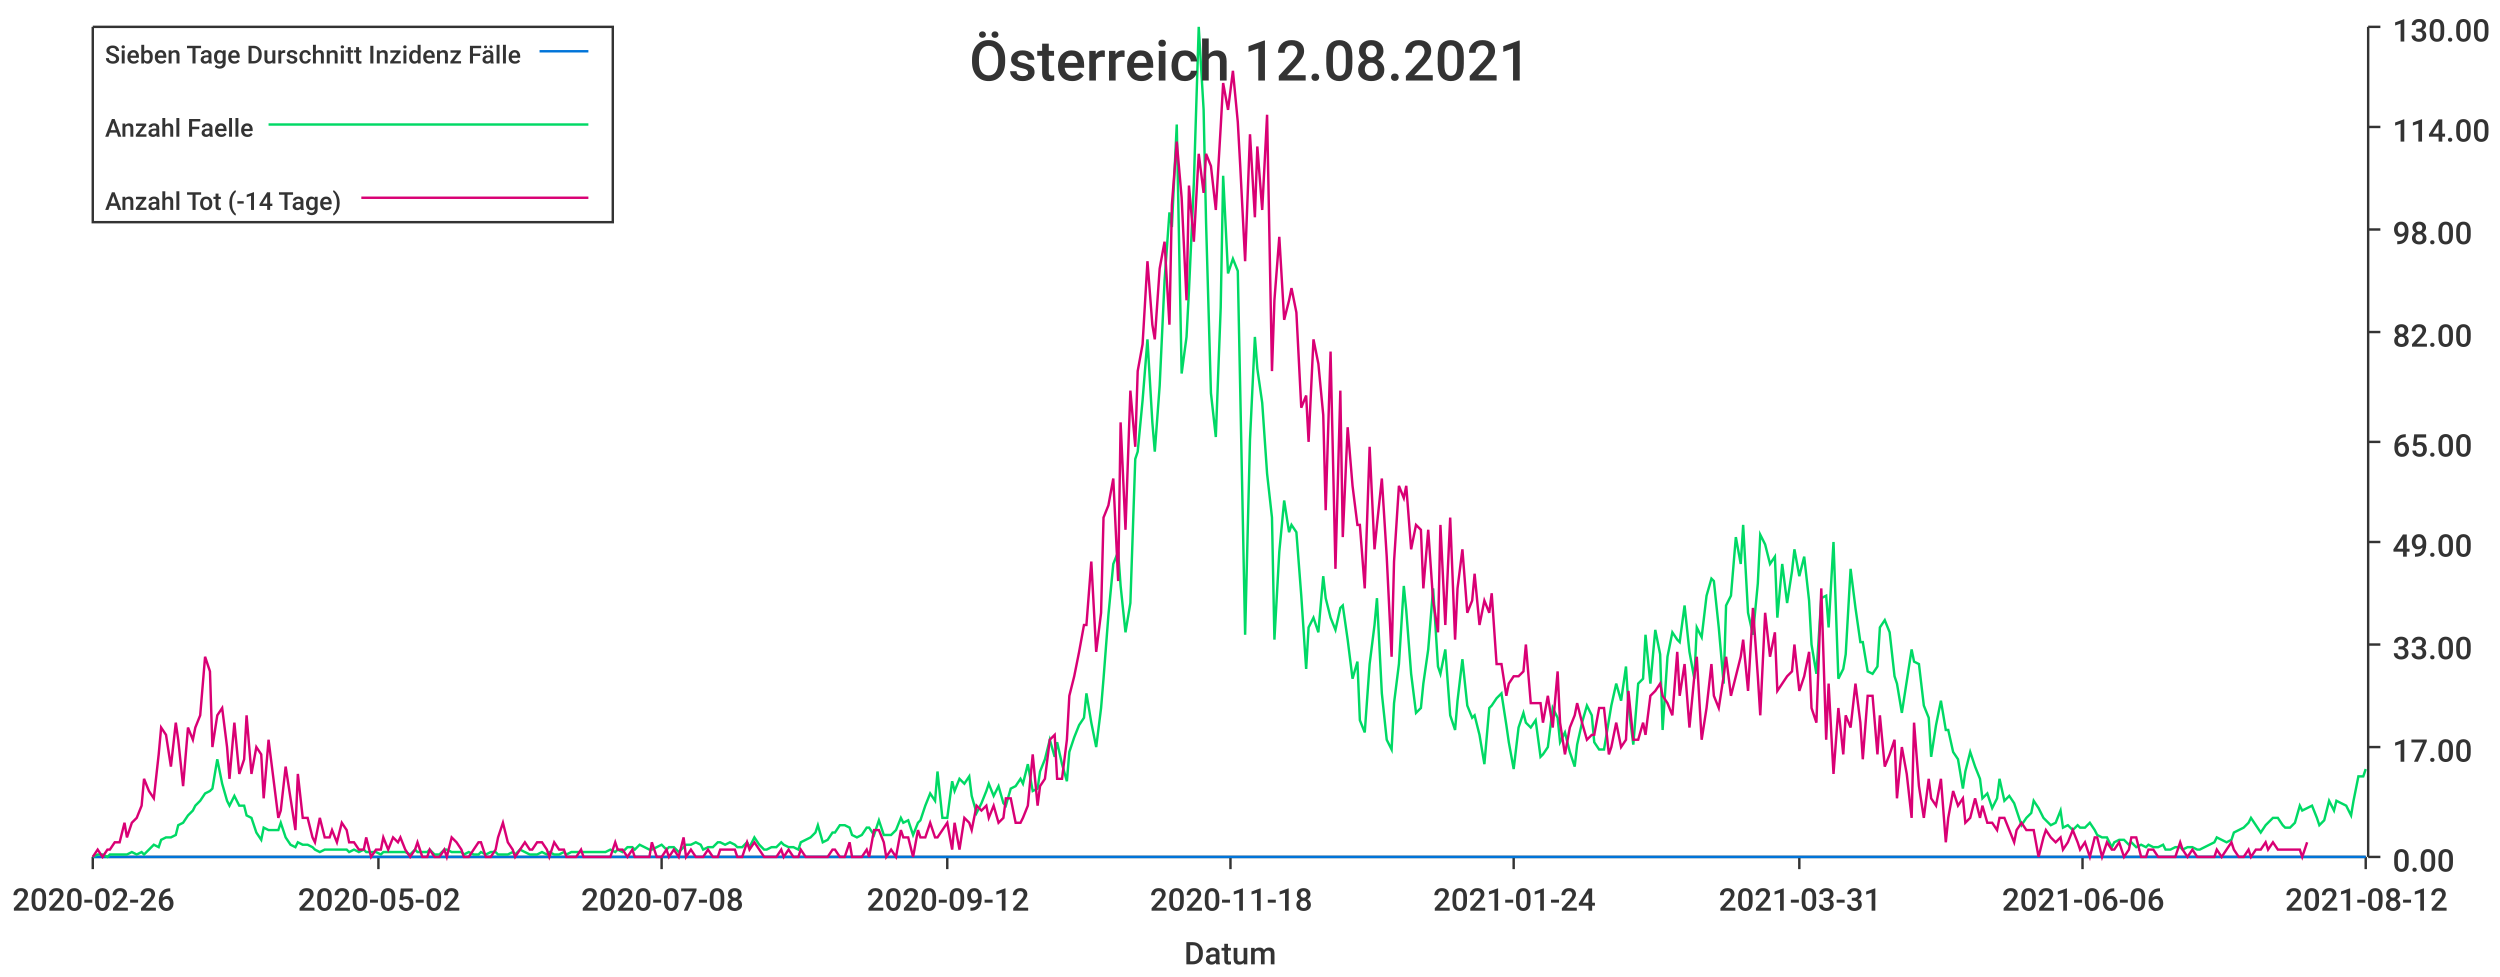
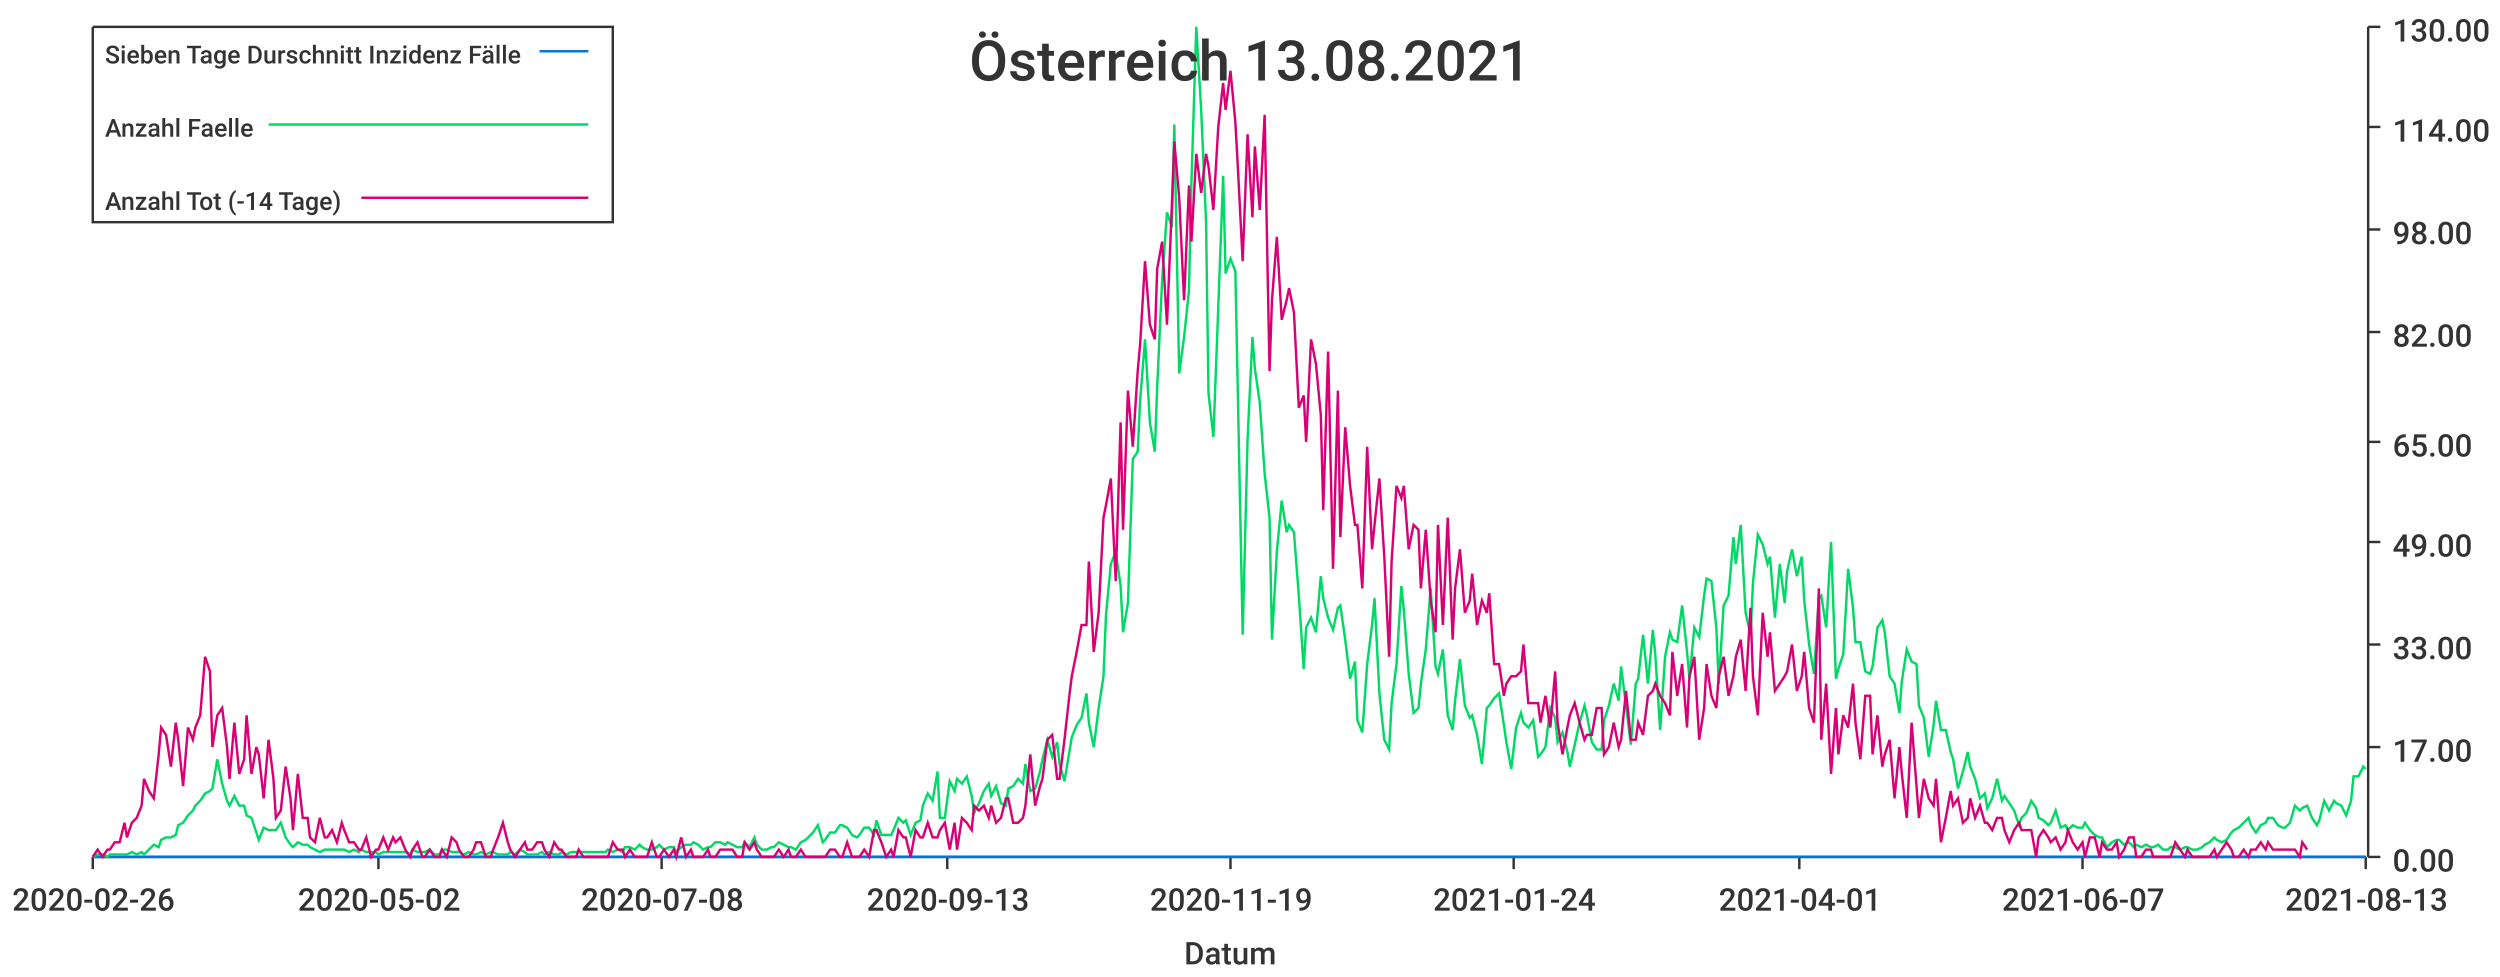
<svg xmlns="http://www.w3.org/2000/svg" width="1024" height="400">\n<path d="M 0 0 L 1024 0 L 1024 400 L 0 400 L 0 0" style="stroke-width:0;stroke:rgba(255,255,255,1.0);fill:rgba(255,255,255,1.0)" />
  <path d="M 38 11 L 969 11 L 969 351 L 38 351 L 38 11" style="stroke-width:0;stroke:rgba(255,255,255,1.0);fill:rgba(255,255,255,1.0)" />
  <path d="M 38 351 L 969 351" style="stroke-width:1;stroke:rgba(51,51,51,1.0);fill:none" />
  <path d="M 38 351 L 38 356" style="stroke-width:1;stroke:rgba(51,51,51,1.0);fill:none" />
  <text x="5" y="373" style="stroke-width:0;stroke:none;fill:rgba(51,51,51,1.0);font-size:12.8px;font-family:'Roboto Medium',sans-serif">2020-02-26</text>
  <path d="M 155 351 L 155 356" style="stroke-width:1;stroke:rgba(51,51,51,1.0);fill:none" />
  <text x="122" y="373" style="stroke-width:0;stroke:none;fill:rgba(51,51,51,1.0);font-size:12.8px;font-family:'Roboto Medium',sans-serif">2020-05-02</text>
  <path d="M 271 351 L 271 356" style="stroke-width:1;stroke:rgba(51,51,51,1.0);fill:none" />
  <text x="238" y="373" style="stroke-width:0;stroke:none;fill:rgba(51,51,51,1.0);font-size:12.8px;font-family:'Roboto Medium',sans-serif">2020-07-08</text>
  <path d="M 388 351 L 388 356" style="stroke-width:1;stroke:rgba(51,51,51,1.0);fill:none" />
-   <text x="355" y="373" style="stroke-width:0;stroke:none;fill:rgba(51,51,51,1.0);font-size:12.8px;font-family:'Roboto Medium',sans-serif">2020-09-12</text>
+   <text x="355" y="373" style="stroke-width:0;stroke:none;fill:rgba(51,51,51,1.0);font-size:12.8px;font-family:'Roboto Medium',sans-serif">2020-09-13</text>
  <path d="M 504 351 L 504 356" style="stroke-width:1;stroke:rgba(51,51,51,1.0);fill:none" />
-   <text x="471" y="373" style="stroke-width:0;stroke:none;fill:rgba(51,51,51,1.0);font-size:12.8px;font-family:'Roboto Medium',sans-serif">2020-11-18</text>
+   <text x="471" y="373" style="stroke-width:0;stroke:none;fill:rgba(51,51,51,1.0);font-size:12.8px;font-family:'Roboto Medium',sans-serif">2020-11-19</text>
  <path d="M 620 351 L 620 356" style="stroke-width:1;stroke:rgba(51,51,51,1.0);fill:none" />
  <text x="587" y="373" style="stroke-width:0;stroke:none;fill:rgba(51,51,51,1.0);font-size:12.8px;font-family:'Roboto Medium',sans-serif">2021-01-24</text>
  <path d="M 737 351 L 737 356" style="stroke-width:1;stroke:rgba(51,51,51,1.0);fill:none" />
-   <text x="704" y="373" style="stroke-width:0;stroke:none;fill:rgba(51,51,51,1.0);font-size:12.8px;font-family:'Roboto Medium',sans-serif">2021-03-31</text>
+   <text x="704" y="373" style="stroke-width:0;stroke:none;fill:rgba(51,51,51,1.0);font-size:12.8px;font-family:'Roboto Medium',sans-serif">2021-04-01</text>
  <path d="M 853 351 L 853 356" style="stroke-width:1;stroke:rgba(51,51,51,1.0);fill:none" />
-   <text x="820" y="373" style="stroke-width:0;stroke:none;fill:rgba(51,51,51,1.0);font-size:12.8px;font-family:'Roboto Medium',sans-serif">2021-06-06</text>
+   <text x="820" y="373" style="stroke-width:0;stroke:none;fill:rgba(51,51,51,1.0);font-size:12.8px;font-family:'Roboto Medium',sans-serif">2021-06-07</text>
  <path d="M 969 351 L 969 356" style="stroke-width:1;stroke:rgba(51,51,51,1.0);fill:none" />
-   <text x="936" y="373" style="stroke-width:0;stroke:none;fill:rgba(51,51,51,1.0);font-size:12.8px;font-family:'Roboto Medium',sans-serif">2021-08-12</text>
+   <text x="936" y="373" style="stroke-width:0;stroke:none;fill:rgba(51,51,51,1.0);font-size:12.8px;font-family:'Roboto Medium',sans-serif">2021-08-13</text>
  <text x="485" y="395" style="stroke-width:0;stroke:none;fill:rgba(51,51,51,1.0);font-size:12.8px;font-family:'Roboto Medium',sans-serif">Datum</text>
  <path d="M 970 351 L 970 11" style="stroke-width:1;stroke:rgba(51,51,51,1.0);fill:none" />
  <path d="M 970 351 L 975 351" style="stroke-width:1;stroke:rgba(51,51,51,1.0);fill:none" />
  <text x="980" y="357" style="stroke-width:0;stroke:none;fill:rgba(51,51,51,1.0);font-size:12.8px;font-family:'Roboto Medium',sans-serif">0.00</text>
  <path d="M 970 306 L 975 306" style="stroke-width:1;stroke:rgba(51,51,51,1.0);fill:none" />
  <text x="980" y="312" style="stroke-width:0;stroke:none;fill:rgba(51,51,51,1.0);font-size:12.8px;font-family:'Roboto Medium',sans-serif">17.00</text>
  <path d="M 970 264 L 975 264" style="stroke-width:1;stroke:rgba(51,51,51,1.0);fill:none" />
  <text x="980" y="270" style="stroke-width:0;stroke:none;fill:rgba(51,51,51,1.0);font-size:12.8px;font-family:'Roboto Medium',sans-serif">33.00</text>
  <path d="M 970 222 L 975 222" style="stroke-width:1;stroke:rgba(51,51,51,1.0);fill:none" />
  <text x="980" y="228" style="stroke-width:0;stroke:none;fill:rgba(51,51,51,1.0);font-size:12.8px;font-family:'Roboto Medium',sans-serif">49.00</text>
  <path d="M 970 181 L 975 181" style="stroke-width:1;stroke:rgba(51,51,51,1.0);fill:none" />
  <text x="980" y="187" style="stroke-width:0;stroke:none;fill:rgba(51,51,51,1.0);font-size:12.8px;font-family:'Roboto Medium',sans-serif">65.00</text>
  <path d="M 970 136 L 975 136" style="stroke-width:1;stroke:rgba(51,51,51,1.0);fill:none" />
  <text x="980" y="142" style="stroke-width:0;stroke:none;fill:rgba(51,51,51,1.0);font-size:12.8px;font-family:'Roboto Medium',sans-serif">82.00</text>
  <path d="M 970 94 L 975 94" style="stroke-width:1;stroke:rgba(51,51,51,1.0);fill:none" />
  <text x="980" y="100" style="stroke-width:0;stroke:none;fill:rgba(51,51,51,1.0);font-size:12.8px;font-family:'Roboto Medium',sans-serif">98.00</text>
  <path d="M 970 52 L 975 52" style="stroke-width:1;stroke:rgba(51,51,51,1.0);fill:none" />
  <text x="980" y="58" style="stroke-width:0;stroke:none;fill:rgba(51,51,51,1.0);font-size:12.8px;font-family:'Roboto Medium',sans-serif">114.00</text>
  <path d="M 970 11 L 975 11" style="stroke-width:1;stroke:rgba(51,51,51,1.0);fill:none" />
  <text x="980" y="17" style="stroke-width:0;stroke:none;fill:rgba(51,51,51,1.0);font-size:12.8px;font-family:'Roboto Medium',sans-serif">130.00</text>
-   <path d="M 38 351 L 40 351 L 42 351 L 44 351 L 45 351 L 47 351 L 49 351 L 51 351 L 52 351 L 54 351 L 56 351 L 58 351 L 59 351 L 61 351 L 63 351 L 65 351 L 66 351 L 68 351 L 70 351 L 72 351 L 73 351 L 75 351 L 77 351 L 79 351 L 80 351 L 82 351 L 84 351 L 86 351 L 87 351 L 89 351 L 91 351 L 93 351 L 94 351 L 96 351 L 98 351 L 100 351 L 101 351 L 103 351 L 105 351 L 107 351 L 108 351 L 110 351 L 112 351 L 114 351 L 115 351 L 117 351 L 119 351 L 121 351 L 122 351 L 124 351 L 126 351 L 128 351 L 129 351 L 131 351 L 133 351 L 135 351 L 136 351 L 138 351 L 140 351 L 142 351 L 143 351 L 145 351 L 147 351 L 149 351 L 150 351 L 152 351 L 154 351 L 156 351 L 157 351 L 159 351 L 161 351 L 163 351 L 164 351 L 166 351 L 168 351 L 170 351 L 171 351 L 173 351 L 175 351 L 176 351 L 178 351 L 180 351 L 182 351 L 183 351 L 185 351 L 187 351 L 189 351 L 190 351 L 192 351 L 194 351 L 196 351 L 197 351 L 199 351 L 201 351 L 203 351 L 204 351 L 206 351 L 208 351 L 210 351 L 211 351 L 213 351 L 215 351 L 217 351 L 218 351 L 220 351 L 222 351 L 224 351 L 225 351 L 227 351 L 229 351 L 231 351 L 232 351 L 234 351 L 236 351 L 238 351 L 239 351 L 241 351 L 243 351 L 245 351 L 246 351 L 248 351 L 250 351 L 252 351 L 253 351 L 255 351 L 257 351 L 259 351 L 260 351 L 262 351 L 264 351 L 266 351 L 267 351 L 269 351 L 271 351 L 273 351 L 274 351 L 276 351 L 278 351 L 280 351 L 281 351 L 283 351 L 285 351 L 287 351 L 288 351 L 290 351 L 292 351 L 294 351 L 295 351 L 297 351 L 299 351 L 301 351 L 302 351 L 304 351 L 306 351 L 307 351 L 309 351 L 311 351 L 313 351 L 314 351 L 316 351 L 318 351 L 320 351 L 321 351 L 323 351 L 325 351 L 327 351 L 328 351 L 330 351 L 332 351 L 334 351 L 335 351 L 337 351 L 339 351 L 341 351 L 342 351 L 344 351 L 346 351 L 348 351 L 349 351 L 351 351 L 353 351 L 355 351 L 356 351 L 358 351 L 360 351 L 362 351 L 363 351 L 365 351 L 367 351 L 369 351 L 370 351 L 372 351 L 374 351 L 376 351 L 377 351 L 379 351 L 381 351 L 383 351 L 384 351 L 386 351 L 388 351 L 390 351 L 391 351 L 393 351 L 395 351 L 397 351 L 398 351 L 400 351 L 402 351 L 404 351 L 405 351 L 407 351 L 409 351 L 411 351 L 412 351 L 414 351 L 416 351 L 418 351 L 419 351 L 421 351 L 423 351 L 425 351 L 426 351 L 428 351 L 430 351 L 432 351 L 433 351 L 435 351 L 437 351 L 438 351 L 440 351 L 442 351 L 444 351 L 445 351 L 447 351 L 449 351 L 451 351 L 452 351 L 454 351 L 456 351 L 458 351 L 459 351 L 461 351 L 463 351 L 465 351 L 466 351 L 468 351 L 470 351 L 472 351 L 473 351 L 475 351 L 477 351 L 479 351 L 480 351 L 482 351 L 484 351 L 486 351 L 487 351 L 489 351 L 491 351 L 493 351 L 494 351 L 496 351 L 498 351 L 500 351 L 501 351 L 503 351 L 505 351 L 507 351 L 508 351 L 510 351 L 512 351 L 514 351 L 515 351 L 517 351 L 519 351 L 521 351 L 522 351 L 524 351 L 526 351 L 528 351 L 529 351 L 531 351 L 533 351 L 535 351 L 536 351 L 538 351 L 540 351 L 542 351 L 543 351 L 545 351 L 547 351 L 549 351 L 550 351 L 552 351 L 554 351 L 556 351 L 557 351 L 559 351 L 561 351 L 563 351 L 564 351 L 566 351 L 568 351 L 570 351 L 571 351 L 573 351 L 575 351 L 576 351 L 578 351 L 580 351 L 582 351 L 583 351 L 585 351 L 587 351 L 589 351 L 590 351 L 592 351 L 594 351 L 596 351 L 597 351 L 599 351 L 601 351 L 603 351 L 604 351 L 606 351 L 608 351 L 610 351 L 611 351 L 613 351 L 615 351 L 617 351 L 618 351 L 620 351 L 622 351 L 624 351 L 625 351 L 627 351 L 629 351 L 631 351 L 632 351 L 634 351 L 636 351 L 638 351 L 639 351 L 641 351 L 643 351 L 645 351 L 646 351 L 648 351 L 650 351 L 652 351 L 653 351 L 655 351 L 657 351 L 659 351 L 660 351 L 662 351 L 664 351 L 666 351 L 667 351 L 669 351 L 671 351 L 673 351 L 674 351 L 676 351 L 678 351 L 680 351 L 681 351 L 683 351 L 685 351 L 687 351 L 688 351 L 690 351 L 692 351 L 694 351 L 695 351 L 697 351 L 699 351 L 701 351 L 702 351 L 704 351 L 706 351 L 707 351 L 709 351 L 711 351 L 713 351 L 714 351 L 716 351 L 718 351 L 720 351 L 721 351 L 723 351 L 725 351 L 727 351 L 728 351 L 730 351 L 732 351 L 734 351 L 735 351 L 737 351 L 739 351 L 741 351 L 742 351 L 744 351 L 746 351 L 748 351 L 749 351 L 751 351 L 753 351 L 755 351 L 756 351 L 758 351 L 760 351 L 762 351 L 763 351 L 765 351 L 767 351 L 769 351 L 770 351 L 772 351 L 774 351 L 776 351 L 777 351 L 779 351 L 781 351 L 783 351 L 784 351 L 786 351 L 788 351 L 790 351 L 791 351 L 793 351 L 795 351 L 797 351 L 798 351 L 800 351 L 802 351 L 804 351 L 805 351 L 807 351 L 809 351 L 811 351 L 812 351 L 814 351 L 816 351 L 818 351 L 819 351 L 821 351 L 823 351 L 825 351 L 826 351 L 828 351 L 830 351 L 832 351 L 833 351 L 835 351 L 837 351 L 838 351 L 840 351 L 842 351 L 844 351 L 845 351 L 847 351 L 849 351 L 851 351 L 852 351 L 854 351 L 856 351 L 858 351 L 859 351 L 861 351 L 863 351 L 865 351 L 866 351 L 868 351 L 870 351 L 872 351 L 873 351 L 875 351 L 877 351 L 879 351 L 880 351 L 882 351 L 884 351 L 886 351 L 887 351 L 889 351 L 891 351 L 893 351 L 894 351 L 896 351 L 898 351 L 900 351 L 901 351 L 903 351 L 905 351 L 907 351 L 908 351 L 910 351 L 912 351 L 914 351 L 915 351 L 917 351 L 919 351 L 921 351 L 922 351 L 924 351 L 926 351 L 928 351 L 929 351 L 931 351 L 933 351 L 935 351 L 936 351 L 938 351 L 940 351 L 942 351 L 943 351 L 945 351 L 947 351 L 949 351 L 950 351 L 952 351 L 954 351 L 956 351 L 957 351 L 959 351 L 961 351 L 963 351 L 964 351 L 966 351 L 968 351 L 969 351" style="stroke-width:1;stroke:rgba(0,116,217,1.0);fill:none" />
-   <path d="M 38 351 L 40 350 L 42 350 L 44 351 L 45 350 L 47 350 L 49 350 L 51 350 L 52 350 L 54 349 L 56 350 L 58 349 L 59 350 L 61 348 L 63 346 L 65 347 L 66 344 L 68 343 L 70 343 L 72 342 L 73 338 L 75 337 L 77 334 L 79 332 L 80 330 L 82 328 L 84 325 L 86 324 L 87 323 L 89 311 L 91 321 L 93 328 L 94 330 L 96 326 L 98 330 L 100 330 L 101 334 L 103 335 L 105 341 L 107 344 L 108 339 L 110 340 L 112 340 L 114 340 L 115 337 L 117 343 L 119 346 L 121 347 L 122 345 L 124 346 L 126 346 L 128 347 L 129 348 L 131 349 L 133 348 L 135 348 L 136 348 L 138 348 L 140 348 L 142 348 L 143 349 L 145 348 L 147 349 L 149 348 L 150 349 L 152 349 L 154 349 L 156 350 L 157 349 L 159 349 L 161 349 L 163 349 L 164 349 L 166 349 L 168 350 L 170 348 L 171 349 L 173 349 L 175 349 L 176 348 L 178 350 L 180 350 L 182 348 L 183 348 L 185 349 L 187 349 L 189 349 L 190 350 L 192 349 L 194 350 L 196 350 L 197 349 L 199 350 L 201 349 L 203 349 L 204 350 L 206 350 L 208 350 L 210 349 L 211 350 L 213 348 L 215 349 L 217 350 L 218 350 L 220 350 L 222 349 L 224 350 L 225 349 L 227 350 L 229 350 L 231 349 L 232 350 L 234 349 L 236 349 L 238 349 L 239 349 L 241 349 L 243 349 L 245 349 L 246 349 L 248 349 L 250 348 L 252 349 L 253 348 L 255 349 L 257 347 L 259 347 L 260 348 L 262 346 L 264 347 L 266 348 L 267 348 L 269 347 L 271 346 L 273 348 L 274 347 L 276 347 L 278 349 L 280 347 L 281 346 L 283 346 L 285 345 L 287 346 L 288 348 L 290 347 L 292 347 L 294 345 L 295 345 L 297 346 L 299 345 L 301 346 L 302 347 L 304 347 L 306 345 L 307 347 L 309 343 L 311 346 L 313 348 L 314 348 L 316 347 L 318 347 L 320 345 L 321 346 L 323 347 L 325 347 L 327 348 L 328 345 L 330 344 L 332 343 L 334 341 L 335 338 L 337 345 L 339 344 L 341 341 L 342 341 L 344 338 L 346 338 L 348 339 L 349 342 L 351 343 L 353 342 L 355 339 L 356 339 L 358 342 L 360 336 L 362 342 L 363 342 L 365 342 L 367 340 L 369 335 L 370 337 L 372 336 L 374 342 L 376 337 L 377 336 L 379 330 L 381 325 L 383 328 L 384 316 L 386 335 L 388 335 L 390 320 L 391 324 L 393 319 L 395 321 L 397 318 L 398 326 L 400 333 L 402 329 L 404 324 L 405 321 L 407 326 L 409 322 L 411 329 L 412 330 L 414 323 L 416 322 L 418 319 L 419 321 L 421 313 L 423 324 L 425 323 L 426 316 L 428 311 L 430 303 L 432 310 L 433 304 L 435 313 L 437 320 L 438 308 L 440 302 L 442 297 L 444 294 L 445 284 L 447 296 L 449 306 L 451 290 L 452 278 L 454 252 L 456 231 L 458 226 L 459 240 L 461 259 L 463 247 L 465 188 L 466 185 L 468 164 L 470 139 L 472 173 L 473 185 L 475 158 L 477 115 L 479 87 L 480 93 L 482 51 L 484 153 L 486 138 L 487 119 L 489 75 L 491 11 L 493 45 L 494 91 L 496 161 L 498 179 L 500 126 L 501 72 L 503 112 L 505 106 L 507 111 L 508 160 L 510 260 L 512 180 L 514 138 L 515 151 L 517 165 L 519 194 L 521 212 L 522 262 L 524 226 L 526 205 L 528 218 L 529 215 L 531 218 L 533 244 L 535 274 L 536 257 L 538 253 L 540 259 L 542 236 L 543 245 L 545 253 L 547 258 L 549 249 L 550 248 L 552 262 L 554 278 L 556 271 L 557 295 L 559 300 L 561 272 L 563 256 L 564 245 L 566 284 L 568 303 L 570 307 L 571 288 L 573 272 L 575 240 L 576 250 L 578 276 L 580 292 L 582 290 L 583 280 L 585 266 L 587 241 L 589 273 L 590 276 L 592 266 L 594 293 L 596 299 L 597 287 L 599 270 L 601 289 L 603 294 L 604 293 L 606 301 L 608 313 L 610 290 L 611 289 L 613 286 L 615 284 L 617 297 L 618 304 L 620 315 L 622 298 L 624 292 L 625 296 L 627 298 L 629 295 L 631 310 L 632 309 L 634 306 L 636 290 L 638 294 L 639 304 L 641 300 L 643 308 L 645 314 L 646 305 L 648 296 L 650 289 L 652 293 L 653 304 L 655 307 L 657 307 L 659 295 L 660 289 L 662 280 L 664 287 L 666 273 L 667 289 L 669 305 L 671 280 L 673 278 L 674 260 L 676 280 L 678 258 L 680 268 L 681 299 L 683 269 L 685 259 L 687 262 L 688 263 L 690 248 L 692 267 L 694 278 L 695 257 L 697 261 L 699 244 L 701 237 L 702 238 L 704 257 L 706 280 L 707 248 L 709 244 L 711 220 L 713 231 L 714 215 L 716 251 L 718 260 L 720 239 L 721 219 L 723 223 L 725 231 L 727 228 L 728 253 L 730 231 L 732 247 L 734 234 L 735 225 L 737 236 L 739 228 L 741 246 L 742 264 L 744 276 L 746 245 L 748 244 L 749 257 L 751 222 L 753 278 L 755 274 L 756 268 L 758 233 L 760 249 L 762 263 L 763 263 L 765 275 L 767 276 L 769 273 L 770 257 L 772 254 L 774 259 L 776 277 L 777 280 L 779 292 L 781 279 L 783 266 L 784 271 L 786 272 L 788 289 L 790 294 L 791 310 L 793 297 L 795 287 L 797 299 L 798 299 L 800 308 L 802 311 L 804 323 L 805 316 L 807 308 L 809 314 L 811 319 L 812 327 L 814 325 L 816 331 L 818 327 L 819 319 L 821 328 L 823 326 L 825 329 L 826 332 L 828 338 L 830 335 L 832 333 L 833 328 L 835 331 L 837 335 L 838 336 L 840 338 L 842 337 L 844 332 L 845 339 L 847 338 L 849 340 L 851 338 L 852 339 L 854 339 L 856 337 L 858 340 L 859 342 L 861 343 L 863 343 L 865 347 L 866 345 L 868 344 L 870 344 L 872 346 L 873 345 L 875 347 L 877 346 L 879 347 L 880 346 L 882 347 L 884 347 L 886 346 L 887 348 L 889 348 L 891 347 L 893 347 L 894 348 L 896 347 L 898 347 L 900 348 L 901 348 L 903 347 L 905 346 L 907 345 L 908 343 L 910 344 L 912 345 L 914 344 L 915 341 L 917 340 L 919 339 L 921 337 L 922 335 L 924 338 L 926 341 L 928 338 L 929 337 L 931 335 L 933 335 L 935 338 L 936 339 L 938 339 L 940 337 L 942 330 L 943 332 L 945 331 L 947 330 L 949 335 L 950 338 L 952 336 L 954 328 L 956 332 L 957 328 L 959 329 L 961 330 L 963 334 L 964 328 L 966 318 L 968 318 L 969 315" style="stroke-width:1;stroke:rgba(0,217,101,1.0);fill:none" />
-   <path d="M 38 351 L 40 348 L 42 351 L 44 348 L 45 348 L 47 345 L 49 345 L 51 337 L 52 343 L 54 337 L 56 335 L 58 330 L 59 319 L 61 324 L 63 327 L 65 309 L 66 298 L 68 301 L 70 314 L 72 296 L 73 303 L 75 322 L 77 298 L 79 303 L 80 298 L 82 293 L 84 269 L 86 275 L 87 306 L 89 293 L 91 290 L 93 306 L 94 319 L 96 296 L 98 317 L 100 311 L 101 293 L 103 317 L 105 306 L 107 309 L 108 327 L 110 303 L 112 319 L 114 335 L 115 332 L 117 314 L 119 327 L 121 340 L 122 317 L 124 335 L 126 335 L 128 343 L 129 345 L 131 335 L 133 343 L 135 343 L 136 340 L 138 345 L 140 337 L 142 340 L 143 345 L 145 345 L 147 348 L 149 348 L 150 343 L 152 351 L 154 348 L 156 348 L 157 343 L 159 348 L 161 343 L 163 345 L 164 343 L 166 348 L 168 351 L 170 348 L 171 345 L 173 351 L 175 351 L 176 348 L 178 351 L 180 351 L 182 348 L 183 351 L 185 343 L 187 345 L 189 348 L 190 351 L 192 351 L 194 348 L 196 345 L 197 345 L 199 351 L 201 351 L 203 348 L 204 343 L 206 337 L 208 345 L 210 348 L 211 351 L 213 348 L 215 345 L 217 348 L 218 348 L 220 345 L 222 345 L 224 348 L 225 351 L 227 345 L 229 348 L 231 348 L 232 351 L 234 351 L 236 351 L 238 348 L 239 351 L 241 351 L 243 351 L 245 351 L 246 351 L 248 351 L 250 351 L 252 345 L 253 348 L 255 348 L 257 351 L 259 348 L 260 351 L 262 351 L 264 351 L 266 351 L 267 345 L 269 351 L 271 351 L 273 348 L 274 351 L 276 348 L 278 351 L 280 343 L 281 351 L 283 348 L 285 351 L 287 351 L 288 351 L 290 348 L 292 351 L 294 351 L 295 348 L 297 348 L 299 348 L 301 348 L 302 351 L 304 351 L 306 345 L 307 348 L 309 345 L 311 348 L 313 351 L 314 351 L 316 351 L 318 351 L 320 348 L 321 351 L 323 348 L 325 351 L 327 351 L 328 348 L 330 351 L 332 351 L 334 351 L 335 351 L 337 351 L 339 351 L 341 348 L 342 348 L 344 351 L 346 351 L 348 345 L 349 351 L 351 351 L 353 351 L 355 348 L 356 351 L 358 340 L 360 340 L 362 345 L 363 351 L 365 348 L 367 351 L 369 340 L 370 343 L 372 343 L 374 351 L 376 340 L 377 343 L 379 343 L 381 337 L 383 343 L 384 343 L 386 340 L 388 337 L 390 348 L 391 337 L 393 348 L 395 335 L 397 337 L 398 340 L 400 330 L 402 332 L 404 330 L 405 335 L 407 330 L 409 337 L 411 335 L 412 327 L 414 327 L 416 337 L 418 337 L 419 335 L 421 330 L 423 309 L 425 330 L 426 322 L 428 319 L 430 303 L 432 301 L 433 319 L 435 319 L 437 303 L 438 285 L 440 277 L 442 267 L 444 256 L 445 256 L 447 230 L 449 267 L 451 251 L 452 212 L 454 207 L 456 196 L 458 238 L 459 173 L 461 217 L 463 160 L 465 183 L 466 152 L 468 141 L 470 107 L 472 133 L 473 139 L 475 110 L 477 99 L 479 133 L 480 84 L 482 58 L 484 81 L 486 123 L 487 76 L 489 99 L 491 63 L 493 79 L 494 63 L 496 68 L 498 86 L 500 52 L 501 34 L 503 45 L 505 29 L 507 50 L 508 68 L 510 107 L 512 55 L 514 89 L 515 60 L 517 86 L 519 47 L 521 152 L 522 123 L 524 97 L 526 131 L 528 123 L 529 118 L 531 128 L 533 167 L 535 162 L 536 181 L 538 139 L 540 149 L 542 170 L 543 209 L 545 144 L 547 233 L 549 160 L 550 220 L 552 175 L 554 199 L 556 215 L 557 215 L 559 241 L 561 183 L 563 225 L 564 215 L 566 196 L 568 228 L 570 269 L 571 230 L 573 199 L 575 204 L 576 199 L 578 225 L 580 215 L 582 217 L 583 241 L 585 217 L 587 246 L 589 259 L 590 215 L 592 256 L 594 212 L 596 262 L 597 241 L 599 225 L 601 251 L 603 246 L 604 235 L 606 256 L 608 246 L 610 251 L 611 243 L 613 272 L 615 272 L 617 285 L 618 280 L 620 277 L 622 277 L 624 275 L 625 264 L 627 288 L 629 288 L 631 288 L 632 296 L 634 285 L 636 298 L 638 275 L 639 296 L 641 309 L 643 298 L 645 293 L 646 288 L 648 296 L 650 303 L 652 301 L 653 301 L 655 290 L 657 290 L 659 309 L 660 306 L 662 296 L 664 306 L 666 303 L 667 283 L 669 303 L 671 303 L 673 296 L 674 301 L 676 285 L 678 283 L 680 280 L 681 285 L 683 288 L 685 293 L 687 267 L 688 285 L 690 272 L 692 298 L 694 277 L 695 269 L 697 303 L 699 290 L 701 272 L 702 285 L 704 290 L 706 277 L 707 269 L 709 285 L 711 277 L 713 269 L 714 262 L 716 283 L 718 249 L 720 277 L 721 293 L 723 251 L 725 269 L 727 259 L 728 283 L 730 280 L 732 277 L 734 275 L 735 264 L 737 283 L 739 277 L 741 267 L 742 290 L 744 296 L 746 241 L 748 303 L 749 280 L 751 317 L 753 290 L 755 309 L 756 293 L 758 298 L 760 280 L 762 296 L 763 311 L 765 285 L 767 285 L 769 309 L 770 293 L 772 314 L 774 309 L 776 303 L 777 327 L 779 306 L 781 317 L 783 335 L 784 296 L 786 322 L 788 335 L 790 319 L 791 327 L 793 330 L 795 319 L 797 345 L 798 335 L 800 324 L 802 330 L 804 327 L 805 337 L 807 335 L 809 327 L 811 335 L 812 330 L 814 337 L 816 337 L 818 340 L 819 335 L 821 335 L 823 340 L 825 345 L 826 340 L 828 337 L 830 340 L 832 340 L 833 340 L 835 351 L 837 343 L 838 340 L 840 343 L 842 345 L 844 343 L 845 348 L 847 345 L 849 340 L 851 345 L 852 348 L 854 345 L 856 351 L 858 343 L 859 343 L 861 351 L 863 345 L 865 348 L 866 348 L 868 345 L 870 351 L 872 348 L 873 343 L 875 343 L 877 351 L 879 351 L 880 348 L 882 348 L 884 351 L 886 351 L 887 351 L 889 351 L 891 351 L 893 345 L 894 348 L 896 351 L 898 348 L 900 351 L 901 351 L 903 351 L 905 351 L 907 351 L 908 348 L 910 351 L 912 348 L 914 345 L 915 348 L 917 351 L 919 351 L 921 348 L 922 351 L 924 348 L 926 348 L 928 345 L 929 348 L 931 345 L 933 348 L 935 348 L 936 348 L 938 348 L 940 348 L 942 348 L 943 351 L 945 345" style="stroke-width:1;stroke:rgba(217,0,116,1.0);fill:none" />
-   <text x="397" y="33" style="stroke-width:0;stroke:none;fill:rgba(51,51,51,1.0);font-size:23.0px;font-family:'Roboto Medium',sans-serif">Österreich 12.08.2021</text>
+   <path d="M 38 351 L 40 351 L 42 351 L 44 351 L 45 351 L 47 351 L 49 351 L 51 351 L 52 351 L 54 351 L 56 351 L 58 351 L 59 351 L 61 351 L 63 351 L 65 351 L 66 351 L 68 351 L 70 351 L 72 351 L 73 351 L 75 351 L 77 351 L 79 351 L 80 351 L 82 351 L 84 351 L 86 351 L 87 351 L 89 351 L 91 351 L 93 351 L 94 351 L 96 351 L 98 351 L 100 351 L 101 351 L 103 351 L 105 351 L 106 351 L 108 351 L 110 351 L 112 351 L 113 351 L 115 351 L 117 351 L 119 351 L 120 351 L 122 351 L 124 351 L 126 351 L 127 351 L 129 351 L 131 351 L 133 351 L 134 351 L 136 351 L 138 351 L 140 351 L 141 351 L 143 351 L 145 351 L 147 351 L 148 351 L 150 351 L 152 351 L 154 351 L 155 351 L 157 351 L 159 351 L 161 351 L 162 351 L 164 351 L 166 351 L 168 351 L 169 351 L 171 351 L 173 351 L 174 351 L 176 351 L 178 351 L 180 351 L 181 351 L 183 351 L 185 351 L 187 351 L 188 351 L 190 351 L 192 351 L 194 351 L 195 351 L 197 351 L 199 351 L 201 351 L 202 351 L 204 351 L 206 351 L 208 351 L 209 351 L 211 351 L 213 351 L 215 351 L 216 351 L 218 351 L 220 351 L 222 351 L 223 351 L 225 351 L 227 351 L 229 351 L 230 351 L 232 351 L 234 351 L 236 351 L 237 351 L 239 351 L 241 351 L 242 351 L 244 351 L 246 351 L 248 351 L 249 351 L 251 351 L 253 351 L 255 351 L 256 351 L 258 351 L 260 351 L 262 351 L 263 351 L 265 351 L 267 351 L 269 351 L 270 351 L 272 351 L 274 351 L 276 351 L 277 351 L 279 351 L 281 351 L 283 351 L 284 351 L 286 351 L 288 351 L 290 351 L 291 351 L 293 351 L 295 351 L 297 351 L 298 351 L 300 351 L 302 351 L 304 351 L 305 351 L 307 351 L 309 351 L 310 351 L 312 351 L 314 351 L 316 351 L 317 351 L 319 351 L 321 351 L 323 351 L 324 351 L 326 351 L 328 351 L 330 351 L 331 351 L 333 351 L 335 351 L 337 351 L 338 351 L 340 351 L 342 351 L 344 351 L 345 351 L 347 351 L 349 351 L 351 351 L 352 351 L 354 351 L 356 351 L 358 351 L 359 351 L 361 351 L 363 351 L 365 351 L 366 351 L 368 351 L 370 351 L 371 351 L 373 351 L 375 351 L 377 351 L 378 351 L 380 351 L 382 351 L 384 351 L 385 351 L 387 351 L 389 351 L 391 351 L 392 351 L 394 351 L 396 351 L 398 351 L 399 351 L 401 351 L 403 351 L 405 351 L 406 351 L 408 351 L 410 351 L 412 351 L 413 351 L 415 351 L 417 351 L 419 351 L 420 351 L 422 351 L 424 351 L 426 351 L 427 351 L 429 351 L 431 351 L 433 351 L 434 351 L 436 351 L 438 351 L 439 351 L 441 351 L 443 351 L 445 351 L 446 351 L 448 351 L 450 351 L 452 351 L 453 351 L 455 351 L 457 351 L 459 351 L 460 351 L 462 351 L 464 351 L 466 351 L 467 351 L 469 351 L 471 351 L 473 351 L 474 351 L 476 351 L 478 351 L 480 351 L 481 351 L 483 351 L 485 351 L 487 351 L 488 351 L 490 351 L 492 351 L 494 351 L 495 351 L 497 351 L 499 351 L 501 351 L 502 351 L 504 351 L 506 351 L 507 351 L 509 351 L 511 351 L 513 351 L 514 351 L 516 351 L 518 351 L 520 351 L 521 351 L 523 351 L 525 351 L 527 351 L 528 351 L 530 351 L 532 351 L 534 351 L 535 351 L 537 351 L 539 351 L 541 351 L 542 351 L 544 351 L 546 351 L 548 351 L 549 351 L 551 351 L 553 351 L 555 351 L 556 351 L 558 351 L 560 351 L 562 351 L 563 351 L 565 351 L 567 351 L 569 351 L 570 351 L 572 351 L 574 351 L 575 351 L 577 351 L 579 351 L 581 351 L 582 351 L 584 351 L 586 351 L 588 351 L 589 351 L 591 351 L 593 351 L 595 351 L 596 351 L 598 351 L 600 351 L 602 351 L 603 351 L 605 351 L 607 351 L 609 351 L 610 351 L 612 351 L 614 351 L 616 351 L 617 351 L 619 351 L 621 351 L 623 351 L 624 351 L 626 351 L 628 351 L 630 351 L 631 351 L 633 351 L 635 351 L 637 351 L 638 351 L 640 351 L 642 351 L 643 351 L 645 351 L 647 351 L 649 351 L 650 351 L 652 351 L 654 351 L 656 351 L 657 351 L 659 351 L 661 351 L 663 351 L 664 351 L 666 351 L 668 351 L 670 351 L 671 351 L 673 351 L 675 351 L 677 351 L 678 351 L 680 351 L 682 351 L 684 351 L 685 351 L 687 351 L 689 351 L 691 351 L 692 351 L 694 351 L 696 351 L 698 351 L 699 351 L 701 351 L 703 351 L 704 351 L 706 351 L 708 351 L 710 351 L 711 351 L 713 351 L 715 351 L 717 351 L 718 351 L 720 351 L 722 351 L 724 351 L 725 351 L 727 351 L 729 351 L 731 351 L 732 351 L 734 351 L 736 351 L 738 351 L 739 351 L 741 351 L 743 351 L 745 351 L 746 351 L 748 351 L 750 351 L 752 351 L 753 351 L 755 351 L 757 351 L 759 351 L 760 351 L 762 351 L 764 351 L 766 351 L 767 351 L 769 351 L 771 351 L 772 351 L 774 351 L 776 351 L 778 351 L 779 351 L 781 351 L 783 351 L 785 351 L 786 351 L 788 351 L 790 351 L 792 351 L 793 351 L 795 351 L 797 351 L 799 351 L 800 351 L 802 351 L 804 351 L 806 351 L 807 351 L 809 351 L 811 351 L 813 351 L 814 351 L 816 351 L 818 351 L 820 351 L 821 351 L 823 351 L 825 351 L 827 351 L 828 351 L 830 351 L 832 351 L 834 351 L 835 351 L 837 351 L 839 351 L 840 351 L 842 351 L 844 351 L 846 351 L 847 351 L 849 351 L 851 351 L 853 351 L 854 351 L 856 351 L 858 351 L 860 351 L 861 351 L 863 351 L 865 351 L 867 351 L 868 351 L 870 351 L 872 351 L 874 351 L 875 351 L 877 351 L 879 351 L 881 351 L 882 351 L 884 351 L 886 351 L 888 351 L 889 351 L 891 351 L 893 351 L 895 351 L 896 351 L 898 351 L 900 351 L 902 351 L 903 351 L 905 351 L 907 351 L 908 351 L 910 351 L 912 351 L 914 351 L 915 351 L 917 351 L 919 351 L 921 351 L 922 351 L 924 351 L 926 351 L 928 351 L 929 351 L 931 351 L 933 351 L 935 351 L 936 351 L 938 351 L 940 351 L 942 351 L 943 351 L 945 351 L 947 351 L 949 351 L 950 351 L 952 351 L 954 351 L 956 351 L 957 351 L 959 351 L 961 351 L 963 351 L 964 351 L 966 351 L 968 351 L 969 351" style="stroke-width:1;stroke:rgba(0,116,217,1.0);fill:none" />
+   <path d="M 38 351 L 40 350 L 42 350 L 44 351 L 45 350 L 47 350 L 49 350 L 51 350 L 52 350 L 54 349 L 56 350 L 58 349 L 59 350 L 61 348 L 63 346 L 65 347 L 66 344 L 68 343 L 70 343 L 72 342 L 73 338 L 75 337 L 77 334 L 79 332 L 80 330 L 82 328 L 84 325 L 86 324 L 87 323 L 89 311 L 91 321 L 93 328 L 94 330 L 96 326 L 98 330 L 100 330 L 101 334 L 103 335 L 105 341 L 106 344 L 108 339 L 110 340 L 112 340 L 113 340 L 115 337 L 117 343 L 119 346 L 120 347 L 122 345 L 124 346 L 126 346 L 127 347 L 129 348 L 131 349 L 133 348 L 134 348 L 136 348 L 138 348 L 140 348 L 141 348 L 143 349 L 145 348 L 147 349 L 148 348 L 150 349 L 152 349 L 154 349 L 155 350 L 157 349 L 159 349 L 161 349 L 162 349 L 164 349 L 166 349 L 168 350 L 169 348 L 171 349 L 173 349 L 174 349 L 176 348 L 178 350 L 180 350 L 181 348 L 183 348 L 185 349 L 187 349 L 188 349 L 190 350 L 192 349 L 194 350 L 195 350 L 197 349 L 199 350 L 201 349 L 202 349 L 204 350 L 206 350 L 208 350 L 209 349 L 211 350 L 213 348 L 215 349 L 216 350 L 218 350 L 220 350 L 222 349 L 223 350 L 225 349 L 227 350 L 229 350 L 230 349 L 232 350 L 234 349 L 236 349 L 237 349 L 239 349 L 241 349 L 242 349 L 244 349 L 246 349 L 248 349 L 249 348 L 251 349 L 253 348 L 255 349 L 256 347 L 258 347 L 260 348 L 262 346 L 263 347 L 265 348 L 267 348 L 269 347 L 270 346 L 272 348 L 274 347 L 276 347 L 277 349 L 279 347 L 281 346 L 283 346 L 284 345 L 286 346 L 288 348 L 290 347 L 291 347 L 293 345 L 295 345 L 297 346 L 298 345 L 300 346 L 302 347 L 304 347 L 305 345 L 307 347 L 309 343 L 310 346 L 312 348 L 314 348 L 316 347 L 317 347 L 319 345 L 321 346 L 323 347 L 324 347 L 326 348 L 328 345 L 330 344 L 331 343 L 333 341 L 335 338 L 337 345 L 338 344 L 340 341 L 342 341 L 344 338 L 345 338 L 347 339 L 349 342 L 351 343 L 352 342 L 354 339 L 356 339 L 358 342 L 359 336 L 361 342 L 363 342 L 365 342 L 366 340 L 368 335 L 370 337 L 371 336 L 373 342 L 375 337 L 377 336 L 378 330 L 380 325 L 382 328 L 384 316 L 385 335 L 387 335 L 389 320 L 391 324 L 392 319 L 394 321 L 396 318 L 398 326 L 399 333 L 401 329 L 403 324 L 405 321 L 406 326 L 408 322 L 410 329 L 412 330 L 413 323 L 415 322 L 417 319 L 419 321 L 420 313 L 422 324 L 424 323 L 426 316 L 427 311 L 429 303 L 431 310 L 433 304 L 434 313 L 436 320 L 438 308 L 439 302 L 441 297 L 443 294 L 445 284 L 446 296 L 448 306 L 450 290 L 452 277 L 453 252 L 455 231 L 457 226 L 459 240 L 460 259 L 462 247 L 464 188 L 466 185 L 467 164 L 469 139 L 471 173 L 473 185 L 474 158 L 476 115 L 478 87 L 480 93 L 481 51 L 483 153 L 485 138 L 487 119 L 488 75 L 490 11 L 492 45 L 494 91 L 495 161 L 497 179 L 499 126 L 501 72 L 502 112 L 504 106 L 506 111 L 507 160 L 509 260 L 511 180 L 513 138 L 514 151 L 516 165 L 518 194 L 520 212 L 521 262 L 523 226 L 525 205 L 527 218 L 528 215 L 530 218 L 532 244 L 534 274 L 535 257 L 537 253 L 539 259 L 541 236 L 542 245 L 544 253 L 546 258 L 548 249 L 549 248 L 551 262 L 553 278 L 555 271 L 556 295 L 558 300 L 560 272 L 562 256 L 563 245 L 565 284 L 567 303 L 569 307 L 570 288 L 572 272 L 574 240 L 575 250 L 577 276 L 579 292 L 581 290 L 582 280 L 584 266 L 586 241 L 588 273 L 589 276 L 591 266 L 593 293 L 595 299 L 596 287 L 598 270 L 600 289 L 602 294 L 603 293 L 605 301 L 607 313 L 609 290 L 610 289 L 612 286 L 614 284 L 616 297 L 617 304 L 619 315 L 621 298 L 623 292 L 624 296 L 626 298 L 628 295 L 630 310 L 631 309 L 633 306 L 635 290 L 637 294 L 638 304 L 640 300 L 642 308 L 643 314 L 645 305 L 647 296 L 649 289 L 650 293 L 652 304 L 654 307 L 656 307 L 657 295 L 659 289 L 661 280 L 663 287 L 664 273 L 666 289 L 668 305 L 670 280 L 671 278 L 673 260 L 675 280 L 677 258 L 678 268 L 680 299 L 682 269 L 684 259 L 685 262 L 687 263 L 689 248 L 691 267 L 692 278 L 694 257 L 696 261 L 698 244 L 699 237 L 701 238 L 703 257 L 704 280 L 706 248 L 708 244 L 710 220 L 711 231 L 713 215 L 715 251 L 717 260 L 718 239 L 720 219 L 722 223 L 724 231 L 725 228 L 727 253 L 729 231 L 731 247 L 732 234 L 734 225 L 736 236 L 738 228 L 739 246 L 741 264 L 743 276 L 745 245 L 746 244 L 748 257 L 750 222 L 752 278 L 753 274 L 755 268 L 757 233 L 759 249 L 760 263 L 762 263 L 764 275 L 766 276 L 767 273 L 769 257 L 771 254 L 772 259 L 774 277 L 776 280 L 778 292 L 779 279 L 781 266 L 783 271 L 785 272 L 786 289 L 788 294 L 790 310 L 792 297 L 793 287 L 795 299 L 797 299 L 799 308 L 800 311 L 802 323 L 804 316 L 806 308 L 807 314 L 809 319 L 811 327 L 813 325 L 814 331 L 816 327 L 818 319 L 820 328 L 821 326 L 823 329 L 825 332 L 827 338 L 828 335 L 830 333 L 832 328 L 834 331 L 835 335 L 837 336 L 839 338 L 840 337 L 842 332 L 844 339 L 846 338 L 847 340 L 849 338 L 851 339 L 853 339 L 854 337 L 856 340 L 858 342 L 860 343 L 861 343 L 863 347 L 865 345 L 867 344 L 868 344 L 870 346 L 872 345 L 874 347 L 875 346 L 877 347 L 879 346 L 881 347 L 882 347 L 884 346 L 886 348 L 888 348 L 889 347 L 891 347 L 893 348 L 895 347 L 896 347 L 898 348 L 900 348 L 902 347 L 903 346 L 905 345 L 907 343 L 908 344 L 910 345 L 912 344 L 914 341 L 915 340 L 917 339 L 919 337 L 921 335 L 922 338 L 924 341 L 926 338 L 928 337 L 929 335 L 931 335 L 933 338 L 935 339 L 936 339 L 938 337 L 940 330 L 942 332 L 943 331 L 945 330 L 947 335 L 949 338 L 950 336 L 952 328 L 954 332 L 956 328 L 957 329 L 959 330 L 961 334 L 963 328 L 964 318 L 966 318 L 968 314 L 969 315" style="stroke-width:1;stroke:rgba(0,217,101,1.0);fill:none" />
+   <path d="M 38 351 L 40 348 L 42 351 L 44 348 L 45 348 L 47 345 L 49 345 L 51 337 L 52 343 L 54 337 L 56 335 L 58 330 L 59 319 L 61 324 L 63 327 L 65 309 L 66 298 L 68 301 L 70 314 L 72 296 L 73 303 L 75 322 L 77 298 L 79 303 L 80 298 L 82 293 L 84 269 L 86 275 L 87 306 L 89 293 L 91 290 L 93 306 L 94 319 L 96 296 L 98 317 L 100 311 L 101 293 L 103 317 L 105 306 L 106 309 L 108 327 L 110 303 L 112 319 L 113 335 L 115 332 L 117 314 L 119 327 L 120 340 L 122 317 L 124 335 L 126 335 L 127 343 L 129 345 L 131 335 L 133 343 L 134 343 L 136 340 L 138 345 L 140 337 L 141 340 L 143 345 L 145 345 L 147 348 L 148 348 L 150 343 L 152 351 L 154 348 L 155 348 L 157 343 L 159 348 L 161 343 L 162 345 L 164 343 L 166 348 L 168 351 L 169 348 L 171 345 L 173 351 L 174 351 L 176 348 L 178 351 L 180 351 L 181 348 L 183 351 L 185 343 L 187 345 L 188 348 L 190 351 L 192 351 L 194 348 L 195 345 L 197 345 L 199 351 L 201 351 L 202 348 L 204 343 L 206 337 L 208 345 L 209 348 L 211 351 L 213 348 L 215 345 L 216 348 L 218 348 L 220 345 L 222 345 L 223 348 L 225 351 L 227 345 L 229 348 L 230 348 L 232 351 L 234 351 L 236 351 L 237 348 L 239 351 L 241 351 L 242 351 L 244 351 L 246 351 L 248 351 L 249 351 L 251 345 L 253 348 L 255 348 L 256 351 L 258 348 L 260 351 L 262 351 L 263 351 L 265 351 L 267 345 L 269 351 L 270 351 L 272 348 L 274 351 L 276 348 L 277 351 L 279 343 L 281 351 L 283 348 L 284 351 L 286 351 L 288 351 L 290 348 L 291 351 L 293 351 L 295 348 L 297 348 L 298 348 L 300 348 L 302 351 L 304 351 L 305 345 L 307 348 L 309 345 L 310 348 L 312 351 L 314 351 L 316 351 L 317 351 L 319 348 L 321 351 L 323 348 L 324 351 L 326 351 L 328 348 L 330 351 L 331 351 L 333 351 L 335 351 L 337 351 L 338 351 L 340 348 L 342 348 L 344 351 L 345 351 L 347 345 L 349 351 L 351 351 L 352 351 L 354 348 L 356 351 L 358 340 L 359 340 L 361 345 L 363 351 L 365 348 L 366 351 L 368 340 L 370 343 L 371 343 L 373 351 L 375 340 L 377 343 L 378 343 L 380 337 L 382 343 L 384 343 L 385 340 L 387 337 L 389 348 L 391 337 L 392 348 L 394 335 L 396 337 L 398 340 L 399 330 L 401 332 L 403 330 L 405 335 L 406 330 L 408 337 L 410 335 L 412 327 L 413 327 L 415 337 L 417 337 L 419 335 L 420 330 L 422 309 L 424 330 L 426 322 L 427 319 L 429 303 L 431 301 L 433 319 L 434 319 L 436 303 L 438 285 L 439 277 L 441 267 L 443 256 L 445 256 L 446 230 L 448 267 L 450 251 L 452 212 L 453 207 L 455 196 L 457 238 L 459 173 L 460 217 L 462 160 L 464 183 L 466 152 L 467 141 L 469 107 L 471 133 L 473 139 L 474 110 L 476 99 L 478 133 L 480 84 L 481 58 L 483 81 L 485 123 L 487 76 L 488 99 L 490 63 L 492 79 L 494 63 L 495 68 L 497 86 L 499 52 L 501 34 L 502 45 L 504 29 L 506 50 L 507 68 L 509 107 L 511 55 L 513 89 L 514 60 L 516 86 L 518 47 L 520 152 L 521 123 L 523 97 L 525 131 L 527 123 L 528 118 L 530 128 L 532 167 L 534 162 L 535 181 L 537 139 L 539 149 L 541 170 L 542 209 L 544 144 L 546 233 L 548 160 L 549 220 L 551 175 L 553 199 L 555 215 L 556 215 L 558 241 L 560 183 L 562 225 L 563 215 L 565 196 L 567 228 L 569 269 L 570 230 L 572 199 L 574 204 L 575 199 L 577 225 L 579 215 L 581 217 L 582 241 L 584 217 L 586 246 L 588 259 L 589 215 L 591 256 L 593 212 L 595 262 L 596 241 L 598 225 L 600 251 L 602 246 L 603 235 L 605 256 L 607 246 L 609 251 L 610 243 L 612 272 L 614 272 L 616 285 L 617 280 L 619 277 L 621 277 L 623 275 L 624 264 L 626 288 L 628 288 L 630 288 L 631 296 L 633 285 L 635 298 L 637 275 L 638 296 L 640 309 L 642 298 L 643 293 L 645 288 L 647 296 L 649 303 L 650 301 L 652 301 L 654 290 L 656 290 L 657 309 L 659 306 L 661 296 L 663 306 L 664 303 L 666 283 L 668 303 L 670 303 L 671 296 L 673 301 L 675 285 L 677 283 L 678 280 L 680 285 L 682 288 L 684 293 L 685 267 L 687 285 L 689 272 L 691 298 L 692 277 L 694 269 L 696 303 L 698 290 L 699 272 L 701 285 L 703 290 L 704 277 L 706 269 L 708 285 L 710 277 L 711 269 L 713 262 L 715 283 L 717 249 L 718 277 L 720 293 L 722 251 L 724 269 L 725 259 L 727 283 L 729 280 L 731 277 L 732 275 L 734 264 L 736 283 L 738 277 L 739 267 L 741 290 L 743 296 L 745 241 L 746 303 L 748 280 L 750 317 L 752 290 L 753 309 L 755 293 L 757 298 L 759 280 L 760 296 L 762 311 L 764 285 L 766 285 L 767 309 L 769 293 L 771 314 L 772 309 L 774 303 L 776 327 L 778 306 L 779 317 L 781 335 L 783 296 L 785 322 L 786 335 L 788 319 L 790 327 L 792 330 L 793 319 L 795 345 L 797 335 L 799 324 L 800 330 L 802 327 L 804 337 L 806 335 L 807 327 L 809 335 L 811 330 L 813 337 L 814 337 L 816 340 L 818 335 L 820 335 L 821 340 L 823 345 L 825 340 L 827 337 L 828 340 L 830 340 L 832 340 L 834 351 L 835 343 L 837 340 L 839 343 L 840 345 L 842 343 L 844 348 L 846 345 L 847 340 L 849 345 L 851 348 L 853 345 L 854 351 L 856 343 L 858 343 L 860 351 L 861 345 L 863 348 L 865 348 L 867 345 L 868 351 L 870 348 L 872 343 L 874 343 L 875 351 L 877 351 L 879 348 L 881 348 L 882 351 L 884 351 L 886 351 L 888 351 L 889 351 L 891 345 L 893 348 L 895 351 L 896 348 L 898 351 L 900 351 L 902 351 L 903 351 L 905 351 L 907 348 L 908 351 L 910 348 L 912 345 L 914 348 L 915 351 L 917 351 L 919 348 L 921 351 L 922 348 L 924 348 L 926 345 L 928 348 L 929 345 L 931 348 L 933 348 L 935 348 L 936 348 L 938 348 L 940 348 L 942 351 L 943 345 L 945 348" style="stroke-width:1;stroke:rgba(217,0,116,1.0);fill:none" />
+   <text x="397" y="33" style="stroke-width:0;stroke:none;fill:rgba(51,51,51,1.0);font-size:23.0px;font-family:'Roboto Medium',sans-serif">Österreich 13.08.2021</text>
  <path d="M 38 11 L 251 11 L 251 91 L 38 91 L 38 11" style="stroke-width:1;stroke:rgba(51,51,51,1.0);fill:rgba(255,255,255,1.0)" />
  <text x="43" y="26" style="stroke-width:0;stroke:none;fill:rgba(51,51,51,1.0);font-size:10.2px;font-family:'Roboto Medium',sans-serif">Sieben Tage Durschnitt Inzidenz Fälle</text>
  <path d="M 221 21 L 241 21" style="stroke-width:1;stroke:rgba(0,116,217,1.0);fill:none" />
  <text x="43" y="56" style="stroke-width:0;stroke:none;fill:rgba(51,51,51,1.0);font-size:10.2px;font-family:'Roboto Medium',sans-serif">Anzahl Faelle</text>
  <path d="M 110 51 L 241 51" style="stroke-width:1;stroke:rgba(0,217,101,1.0);fill:none" />
  <text x="43" y="86" style="stroke-width:0;stroke:none;fill:rgba(51,51,51,1.0);font-size:10.2px;font-family:'Roboto Medium',sans-serif">Anzahl Tot (-14 Tage)</text>
  <path d="M 148 81 L 241 81" style="stroke-width:1;stroke:rgba(217,0,116,1.0);fill:none" />
</svg>
